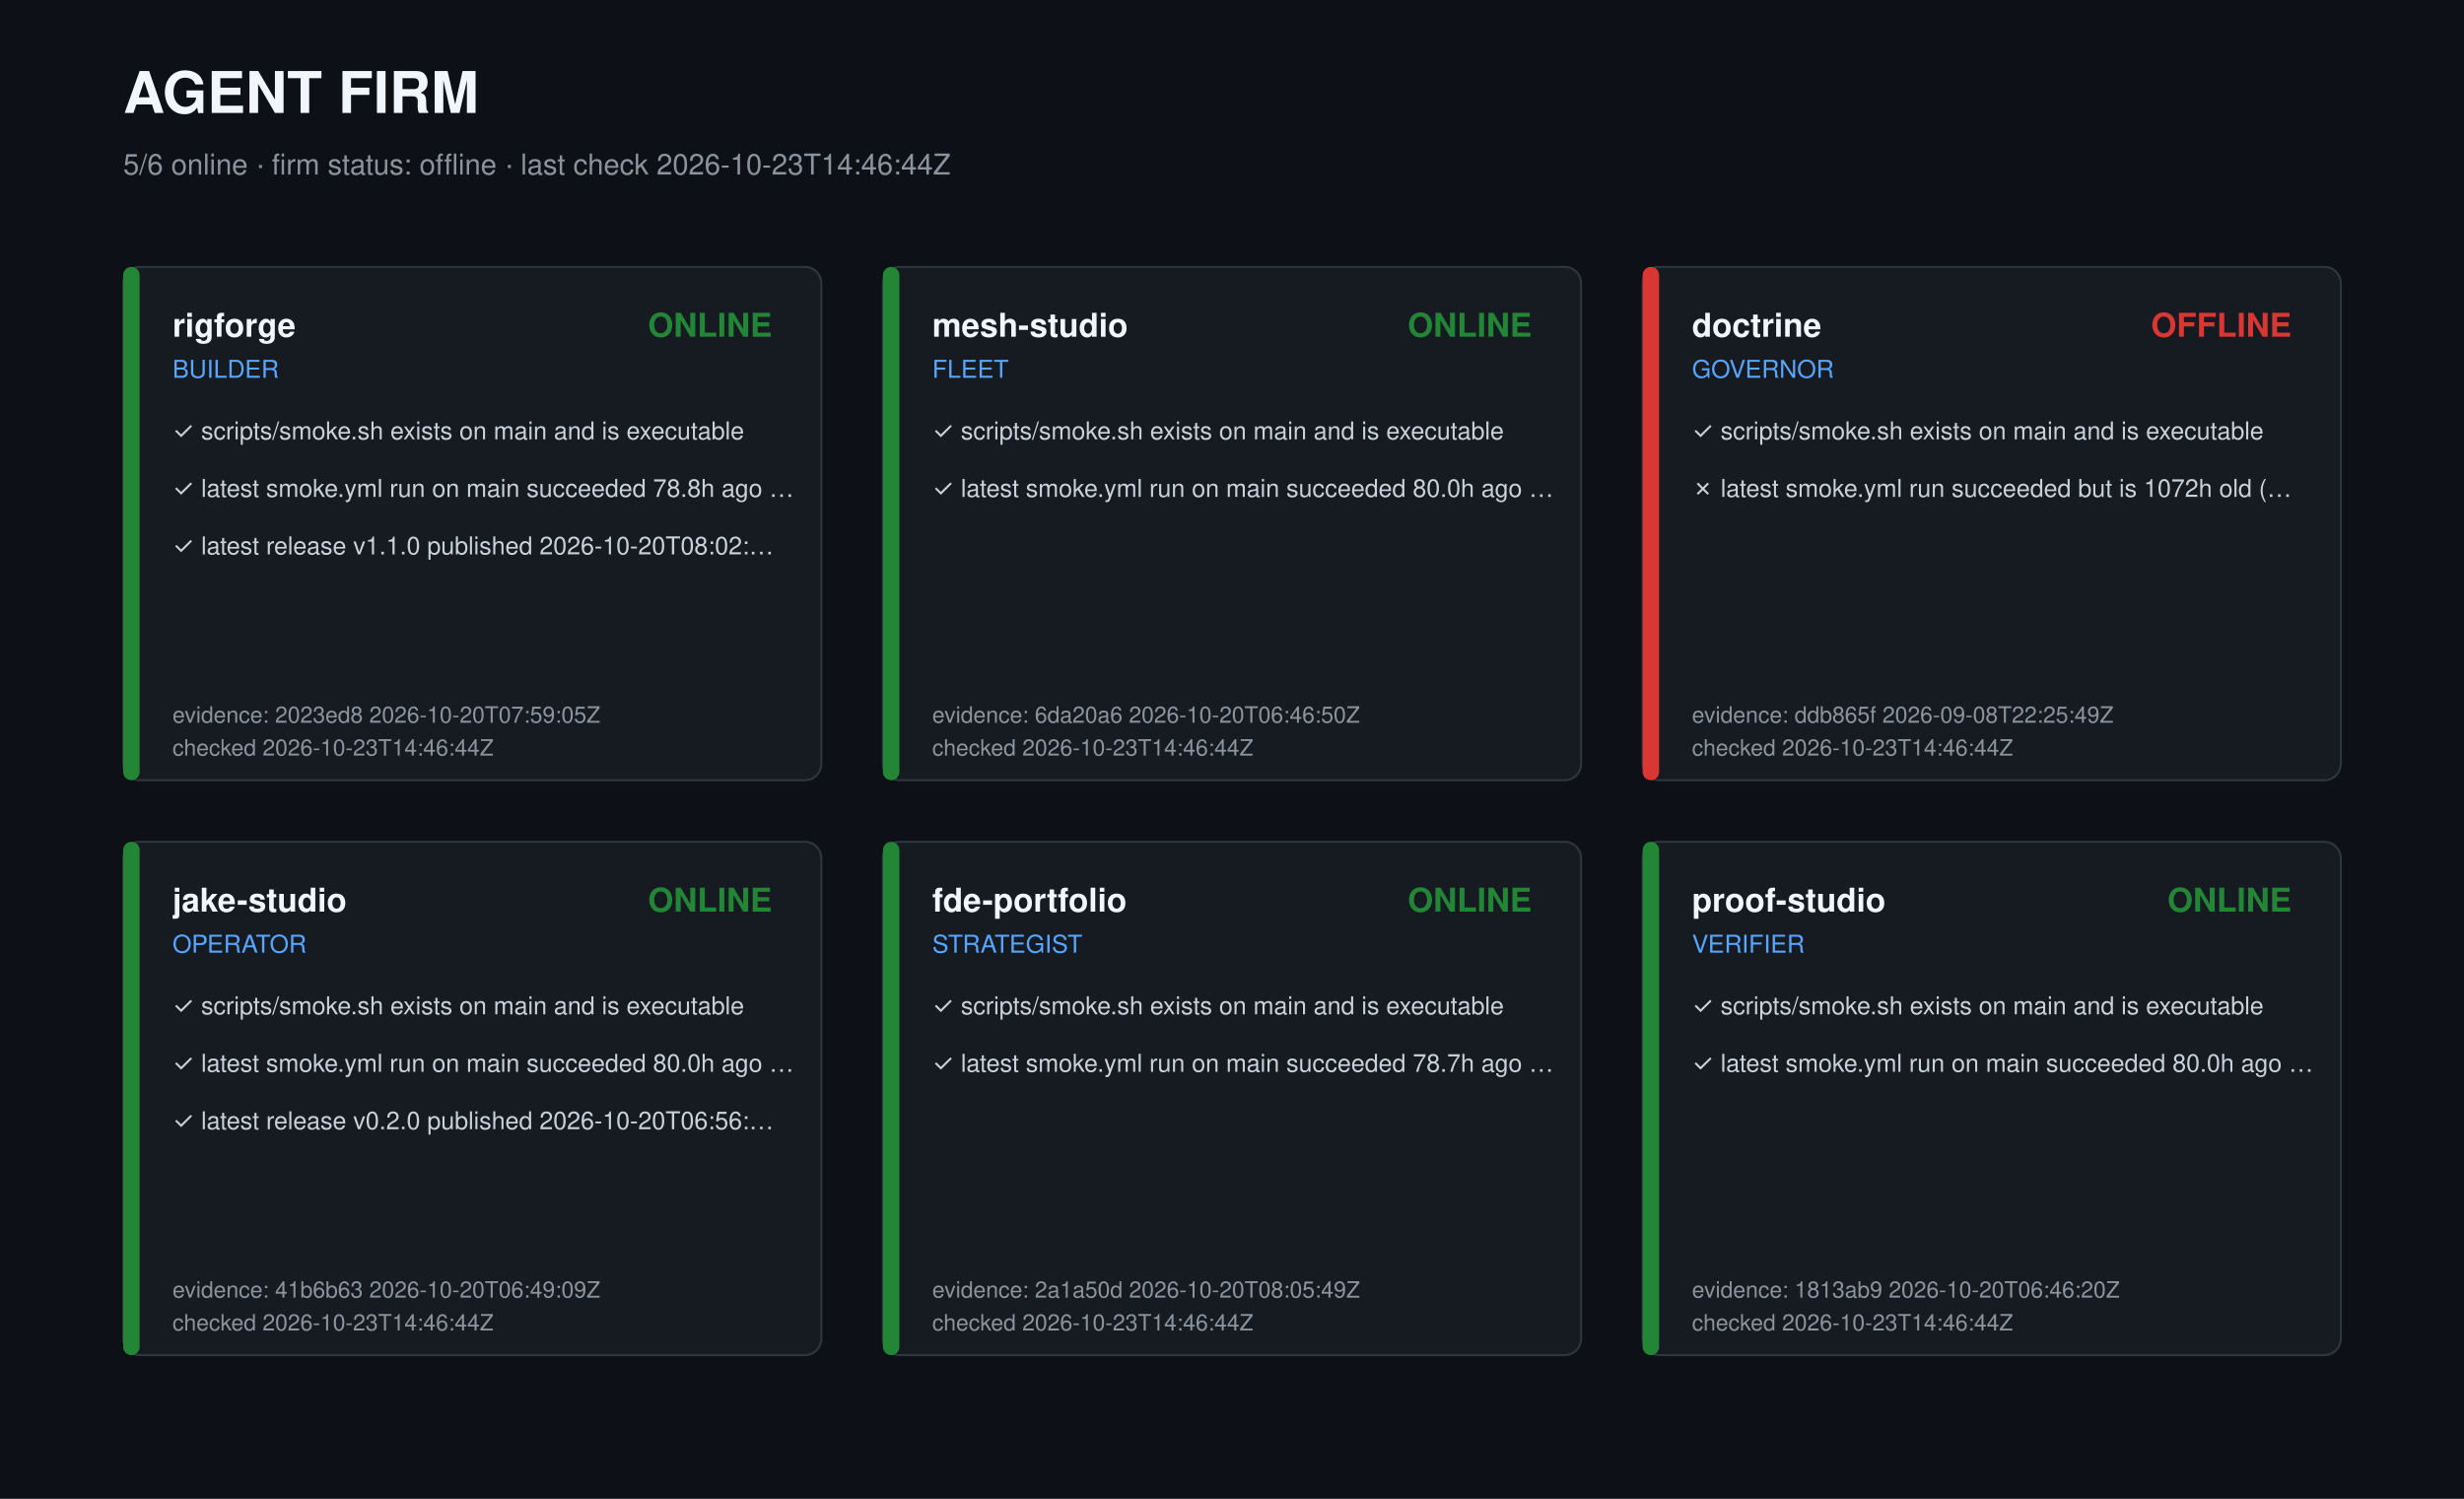
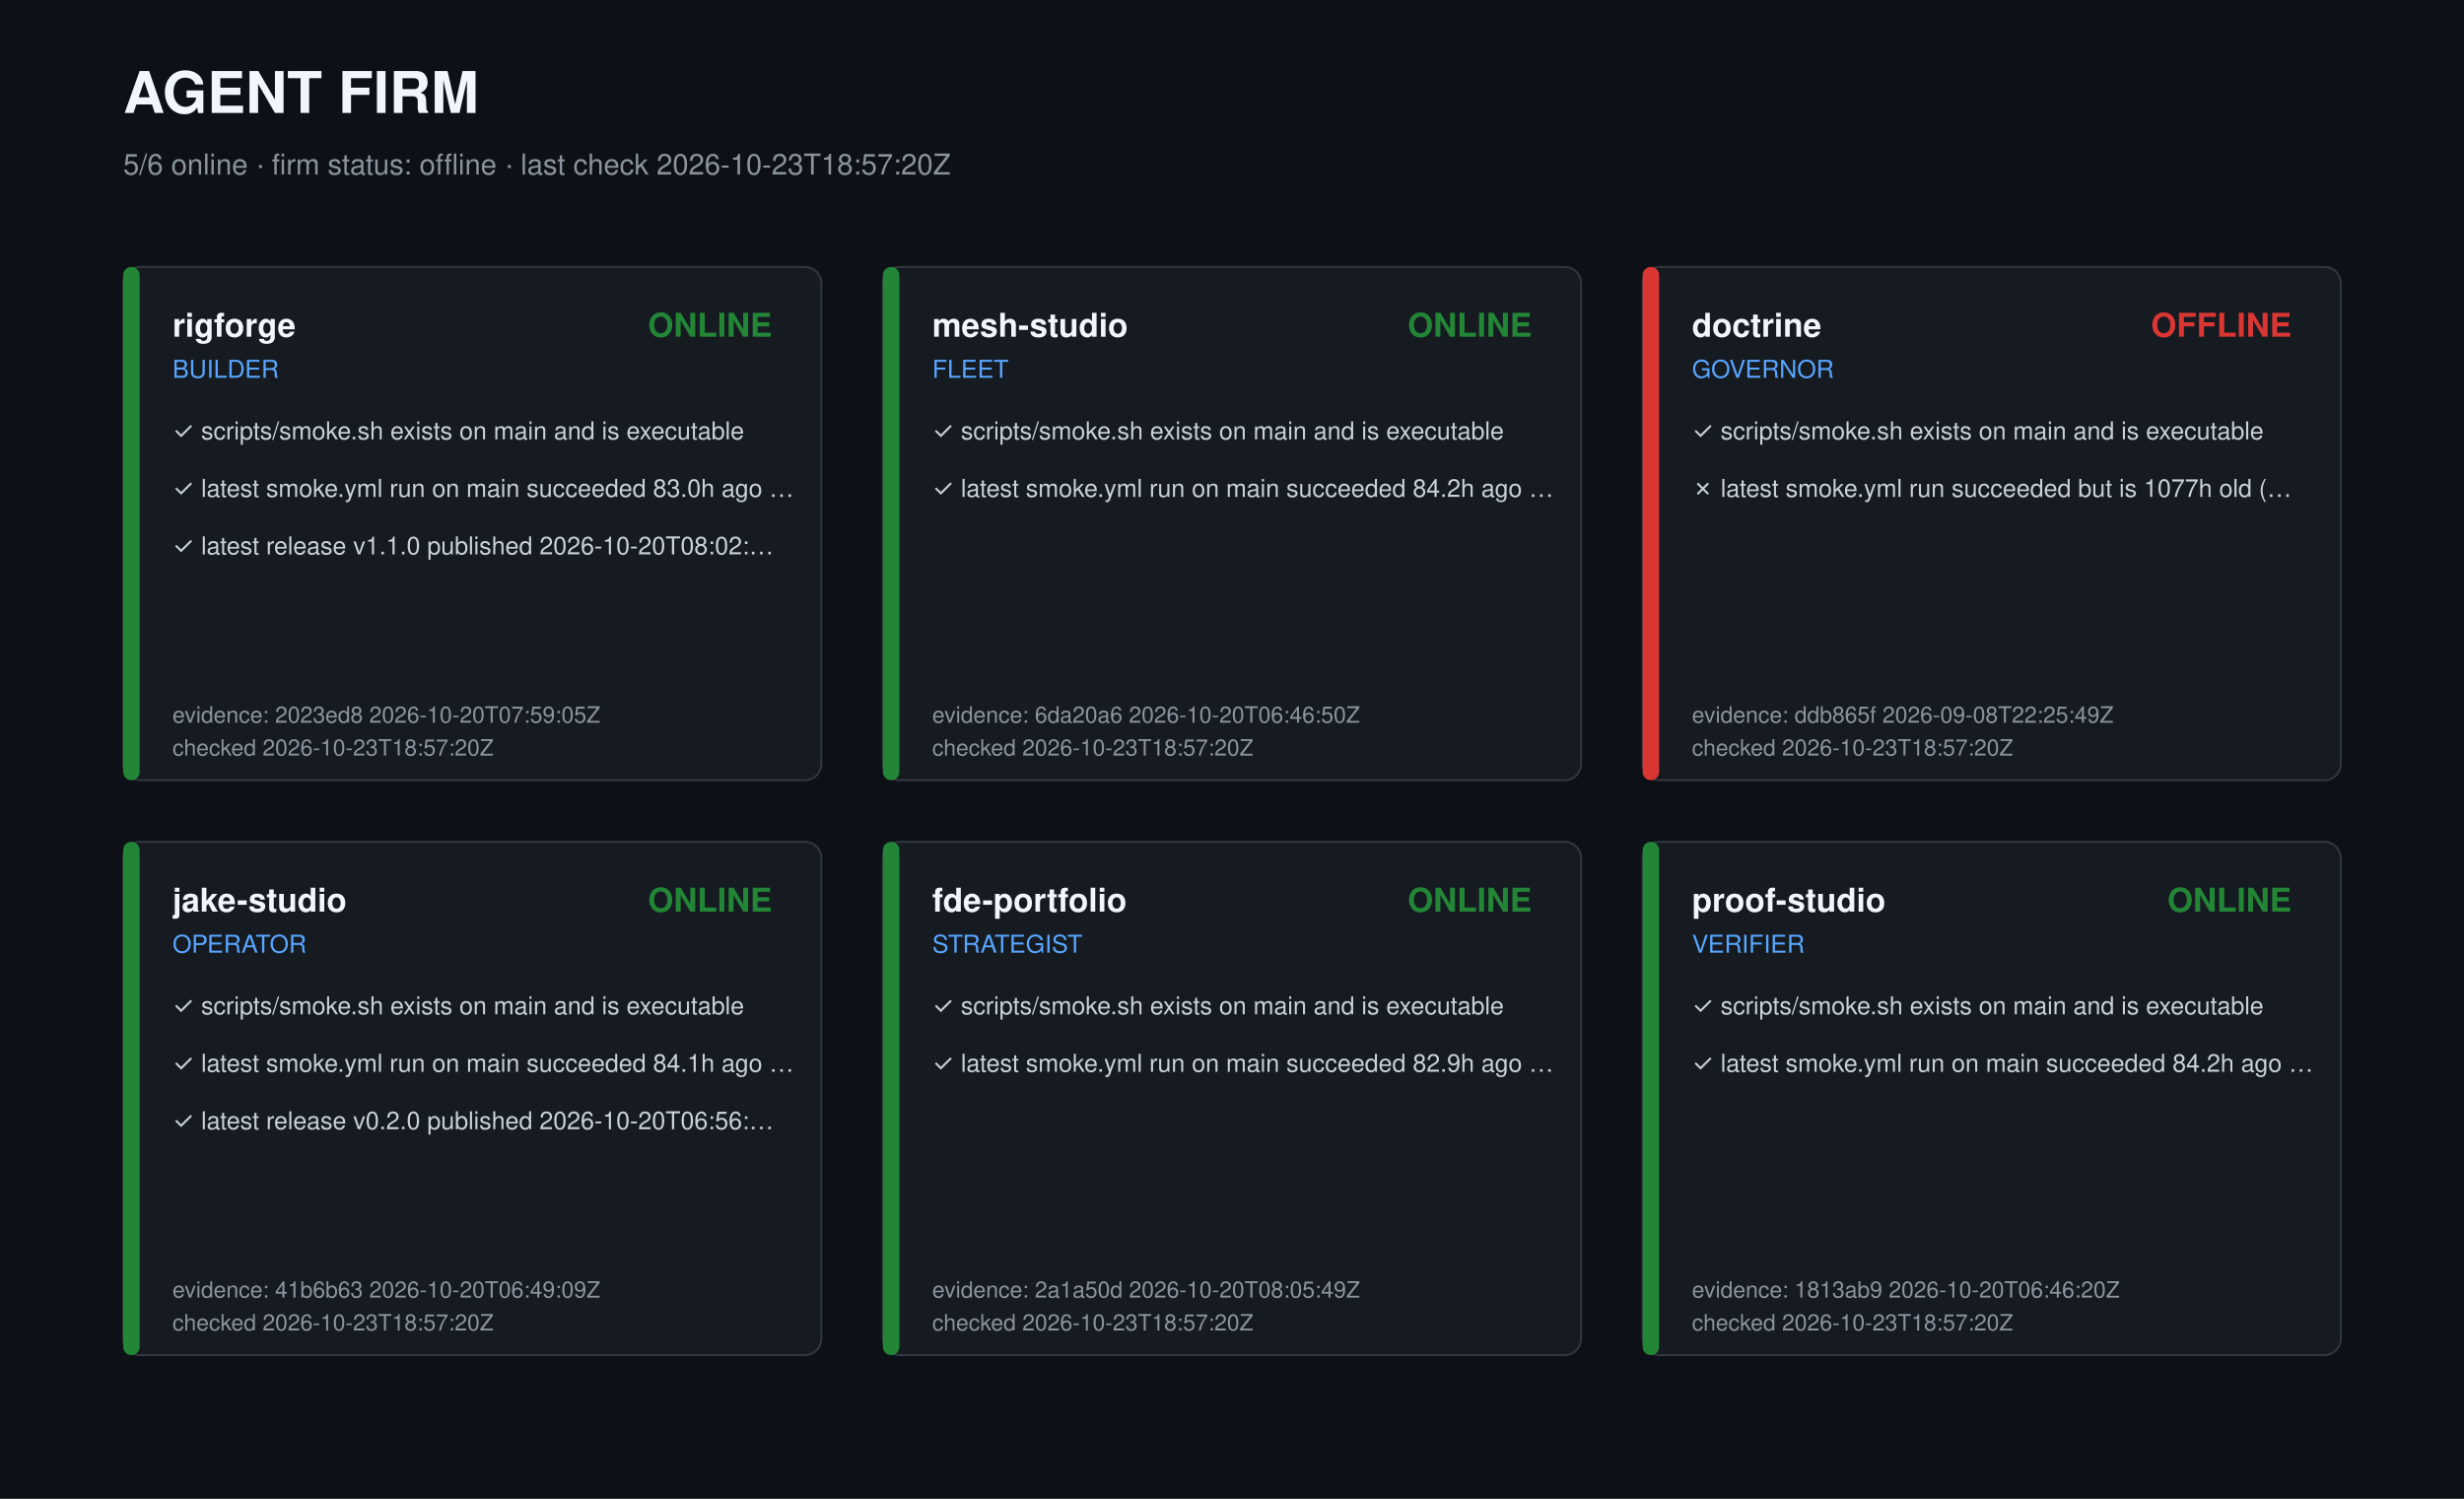
<svg xmlns="http://www.w3.org/2000/svg" width="1200" height="730" viewBox="0 0 1200 730" role="img" aria-label="Agent firm dashboard">
  <style>text{font-family:-apple-system,Segoe UI,Helvetica,Arial,sans-serif;fill:#c9d1d9}.t{font-size:28px;font-weight:700;fill:#f0f6fc}.s{font-size:14px;fill:#8b949e}.r{font-size:16px;font-weight:600;fill:#f0f6fc}.k{font-size:12px;fill:#58a6ff}.c{font-size:12px}.m{font-size:11px;fill:#8b949e}</style>
  <rect width="1200" height="730" fill="#0d1117" />
  <text class="t" x="60" y="55">AGENT FIRM</text>
-   <text class="s" x="60" y="85">5/6 online · firm status: offline · last check 2026-10-23T14:46:44Z</text>
+   <text class="s" x="60" y="85">5/6 online · firm status: offline · last check 2026-10-23T18:57:20Z</text>
  <g transform="translate(60,130)">
    <rect width="340" height="250" rx="8" fill="#161b22" stroke="#30363d" />
    <rect width="8" height="250" rx="4" fill="#238636" />
    <text class="r" x="24" y="34">rigforge</text>
    <text class="k" x="24" y="54">BUILDER</text>
    <text class="r" x="316" y="34" text-anchor="end" fill="#238636" style="fill:#238636">ONLINE</text>
    <text class="c" x="24" y="84">✓ scripts/smoke.sh exists on main and is executable</text>
-     <text class="c" x="24" y="112">✓ latest smoke.yml run on main succeeded 78.8h ago …</text>
+     <text class="c" x="24" y="112">✓ latest smoke.yml run on main succeeded 83.0h ago …</text>
    <text class="c" x="24" y="140">✓ latest release v1.1.0 published 2026-10-20T08:02:…</text>
    <text class="m" x="24" y="222">evidence: 2023ed8 2026-10-20T07:59:05Z</text>
-     <text class="m" x="24" y="238">checked 2026-10-23T14:46:44Z</text>
+     <text class="m" x="24" y="238">checked 2026-10-23T18:57:20Z</text>
  </g>
  <g transform="translate(430,130)">
    <rect width="340" height="250" rx="8" fill="#161b22" stroke="#30363d" />
    <rect width="8" height="250" rx="4" fill="#238636" />
    <text class="r" x="24" y="34">mesh-studio</text>
    <text class="k" x="24" y="54">FLEET</text>
    <text class="r" x="316" y="34" text-anchor="end" fill="#238636" style="fill:#238636">ONLINE</text>
    <text class="c" x="24" y="84">✓ scripts/smoke.sh exists on main and is executable</text>
-     <text class="c" x="24" y="112">✓ latest smoke.yml run on main succeeded 80.0h ago …</text>
+     <text class="c" x="24" y="112">✓ latest smoke.yml run on main succeeded 84.2h ago …</text>
    <text class="m" x="24" y="222">evidence: 6da20a6 2026-10-20T06:46:50Z</text>
-     <text class="m" x="24" y="238">checked 2026-10-23T14:46:44Z</text>
+     <text class="m" x="24" y="238">checked 2026-10-23T18:57:20Z</text>
  </g>
  <g transform="translate(800,130)">
    <rect width="340" height="250" rx="8" fill="#161b22" stroke="#30363d" />
    <rect width="8" height="250" rx="4" fill="#da3633" />
    <text class="r" x="24" y="34">doctrine</text>
    <text class="k" x="24" y="54">GOVERNOR</text>
    <text class="r" x="316" y="34" text-anchor="end" fill="#da3633" style="fill:#da3633">OFFLINE</text>
    <text class="c" x="24" y="84">✓ scripts/smoke.sh exists on main and is executable</text>
-     <text class="c" x="24" y="112">✗ latest smoke.yml run succeeded but is 1072h old (…</text>
+     <text class="c" x="24" y="112">✗ latest smoke.yml run succeeded but is 1077h old (…</text>
    <text class="m" x="24" y="222">evidence: ddb865f 2026-09-08T22:25:49Z</text>
-     <text class="m" x="24" y="238">checked 2026-10-23T14:46:44Z</text>
+     <text class="m" x="24" y="238">checked 2026-10-23T18:57:20Z</text>
  </g>
  <g transform="translate(60,410)">
    <rect width="340" height="250" rx="8" fill="#161b22" stroke="#30363d" />
    <rect width="8" height="250" rx="4" fill="#238636" />
    <text class="r" x="24" y="34">jake-studio</text>
    <text class="k" x="24" y="54">OPERATOR</text>
    <text class="r" x="316" y="34" text-anchor="end" fill="#238636" style="fill:#238636">ONLINE</text>
    <text class="c" x="24" y="84">✓ scripts/smoke.sh exists on main and is executable</text>
-     <text class="c" x="24" y="112">✓ latest smoke.yml run on main succeeded 80.0h ago …</text>
+     <text class="c" x="24" y="112">✓ latest smoke.yml run on main succeeded 84.1h ago …</text>
    <text class="c" x="24" y="140">✓ latest release v0.2.0 published 2026-10-20T06:56:…</text>
    <text class="m" x="24" y="222">evidence: 41b6b63 2026-10-20T06:49:09Z</text>
-     <text class="m" x="24" y="238">checked 2026-10-23T14:46:44Z</text>
+     <text class="m" x="24" y="238">checked 2026-10-23T18:57:20Z</text>
  </g>
  <g transform="translate(430,410)">
    <rect width="340" height="250" rx="8" fill="#161b22" stroke="#30363d" />
    <rect width="8" height="250" rx="4" fill="#238636" />
    <text class="r" x="24" y="34">fde-portfolio</text>
    <text class="k" x="24" y="54">STRATEGIST</text>
    <text class="r" x="316" y="34" text-anchor="end" fill="#238636" style="fill:#238636">ONLINE</text>
    <text class="c" x="24" y="84">✓ scripts/smoke.sh exists on main and is executable</text>
-     <text class="c" x="24" y="112">✓ latest smoke.yml run on main succeeded 78.7h ago …</text>
+     <text class="c" x="24" y="112">✓ latest smoke.yml run on main succeeded 82.9h ago …</text>
    <text class="m" x="24" y="222">evidence: 2a1a50d 2026-10-20T08:05:49Z</text>
-     <text class="m" x="24" y="238">checked 2026-10-23T14:46:44Z</text>
+     <text class="m" x="24" y="238">checked 2026-10-23T18:57:20Z</text>
  </g>
  <g transform="translate(800,410)">
    <rect width="340" height="250" rx="8" fill="#161b22" stroke="#30363d" />
    <rect width="8" height="250" rx="4" fill="#238636" />
    <text class="r" x="24" y="34">proof-studio</text>
    <text class="k" x="24" y="54">VERIFIER</text>
    <text class="r" x="316" y="34" text-anchor="end" fill="#238636" style="fill:#238636">ONLINE</text>
    <text class="c" x="24" y="84">✓ scripts/smoke.sh exists on main and is executable</text>
-     <text class="c" x="24" y="112">✓ latest smoke.yml run on main succeeded 80.0h ago …</text>
+     <text class="c" x="24" y="112">✓ latest smoke.yml run on main succeeded 84.2h ago …</text>
    <text class="m" x="24" y="222">evidence: 1813ab9 2026-10-20T06:46:20Z</text>
-     <text class="m" x="24" y="238">checked 2026-10-23T14:46:44Z</text>
+     <text class="m" x="24" y="238">checked 2026-10-23T18:57:20Z</text>
  </g>
</svg>
